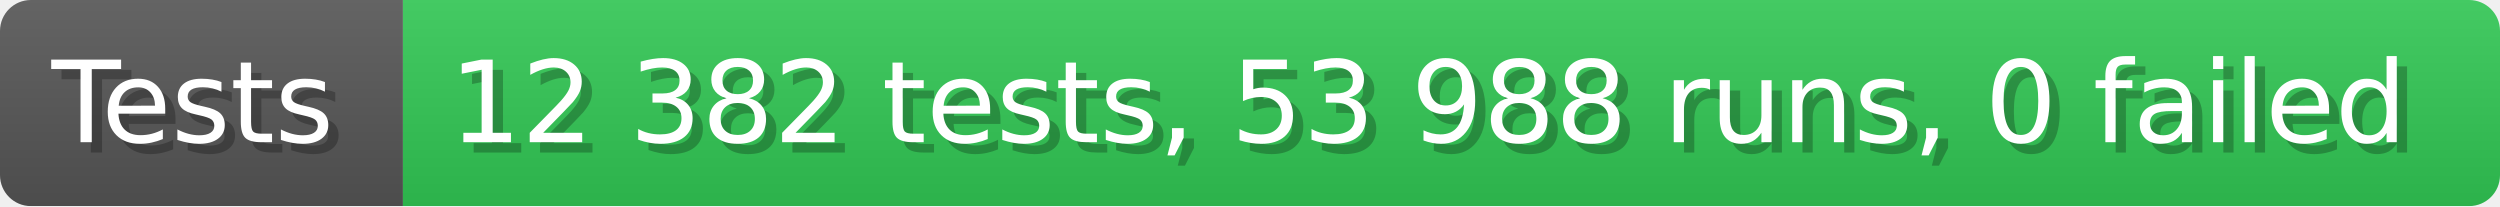
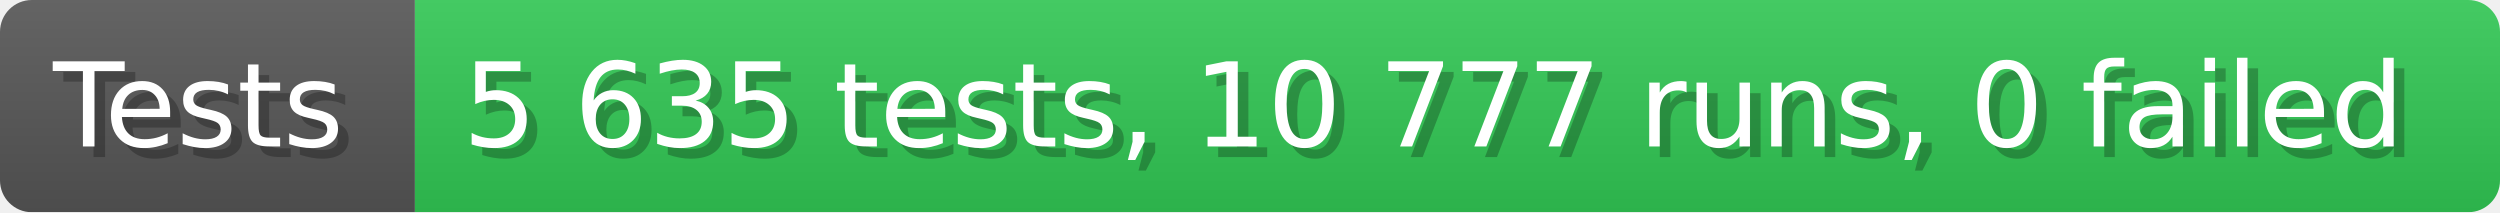
- <svg xmlns="http://www.w3.org/2000/svg" width="242.6" height="20" viewBox="0 0 2426 200" role="img" aria-label="Tests: 12 382 tests, 53 988 runs, 0 failed">
+ <svg xmlns="http://www.w3.org/2000/svg" width="235.6" height="20" viewBox="0 0 2356 200" role="img" aria-label="Tests: 5 635 tests, 10 777 runs, 0 failed">
  <linearGradient id="a" x2="0" y2="100%">
    <stop offset="0" stop-opacity=".1" stop-color="#EEE" />
    <stop offset="1" stop-opacity=".1" />
  </linearGradient>
  <mask id="m">
-     <rect width="2426" height="200" rx="30" fill="#FFF" />
+     <rect width="2356" height="200" rx="30" fill="#FFF" />
  </mask>
  <g mask="url(#m)">
    <rect width="391" height="200" fill="#555" />
-     <rect width="2035" height="200" fill="#31c653" x="391" />
-     <rect width="2426" height="200" fill="url(#a)" />
+     <rect width="1965" height="200" fill="#31c653" x="391" />
+     <rect width="2356" height="200" fill="url(#a)" />
  </g>
  <g aria-hidden="true" fill="#fff" text-anchor="start" font-family="Verdana,DejaVu Sans,sans-serif" font-size="110">
    <text x="60" y="148" textLength="291" fill="#000" opacity="0.25">Tests</text>
    <text x="50" y="138" textLength="291">Tests</text>
-     <text x="446" y="148" textLength="1935" fill="#000" opacity="0.25">12 382 tests, 53 988 runs, 0 failed</text>
-     <text x="436" y="138" textLength="1935">12 382 tests, 53 988 runs, 0 failed</text>
+     <text x="446" y="148" textLength="1865" fill="#000" opacity="0.25">5 635 tests, 10 777 runs, 0 failed</text>
+     <text x="436" y="138" textLength="1865">5 635 tests, 10 777 runs, 0 failed</text>
  </g>
</svg>
